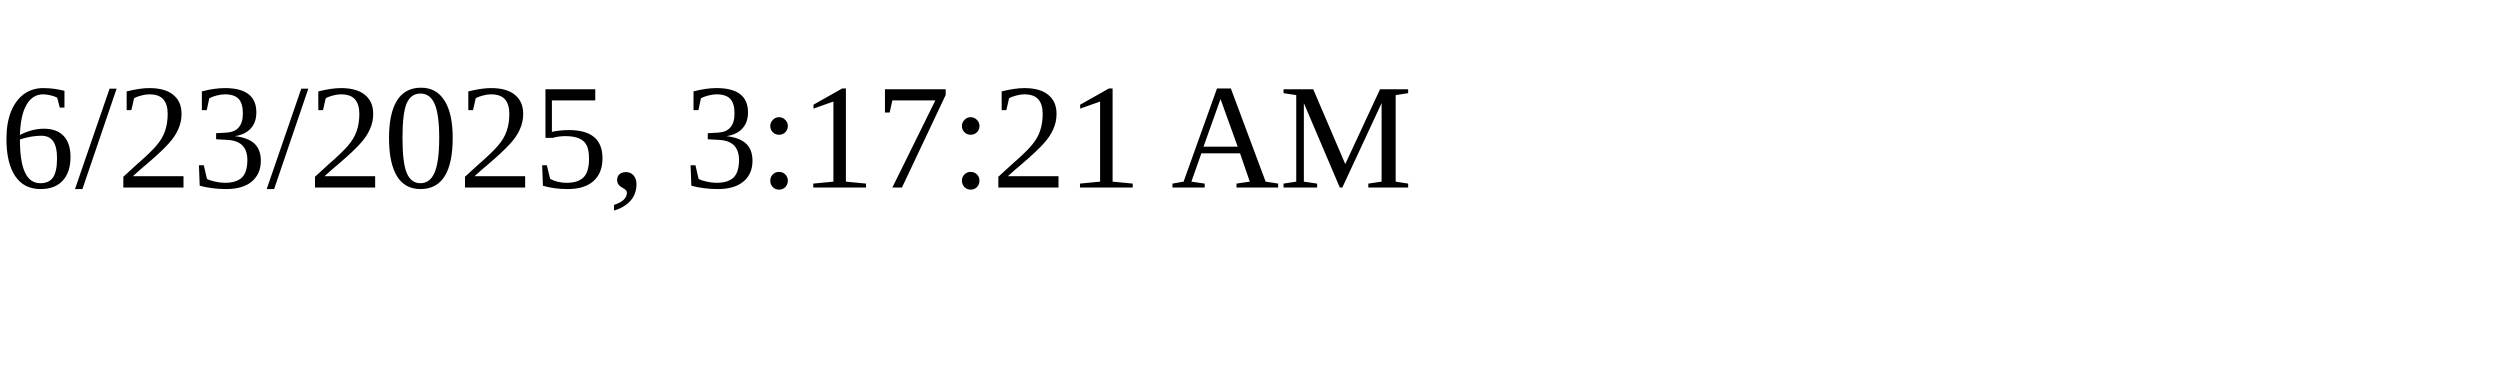
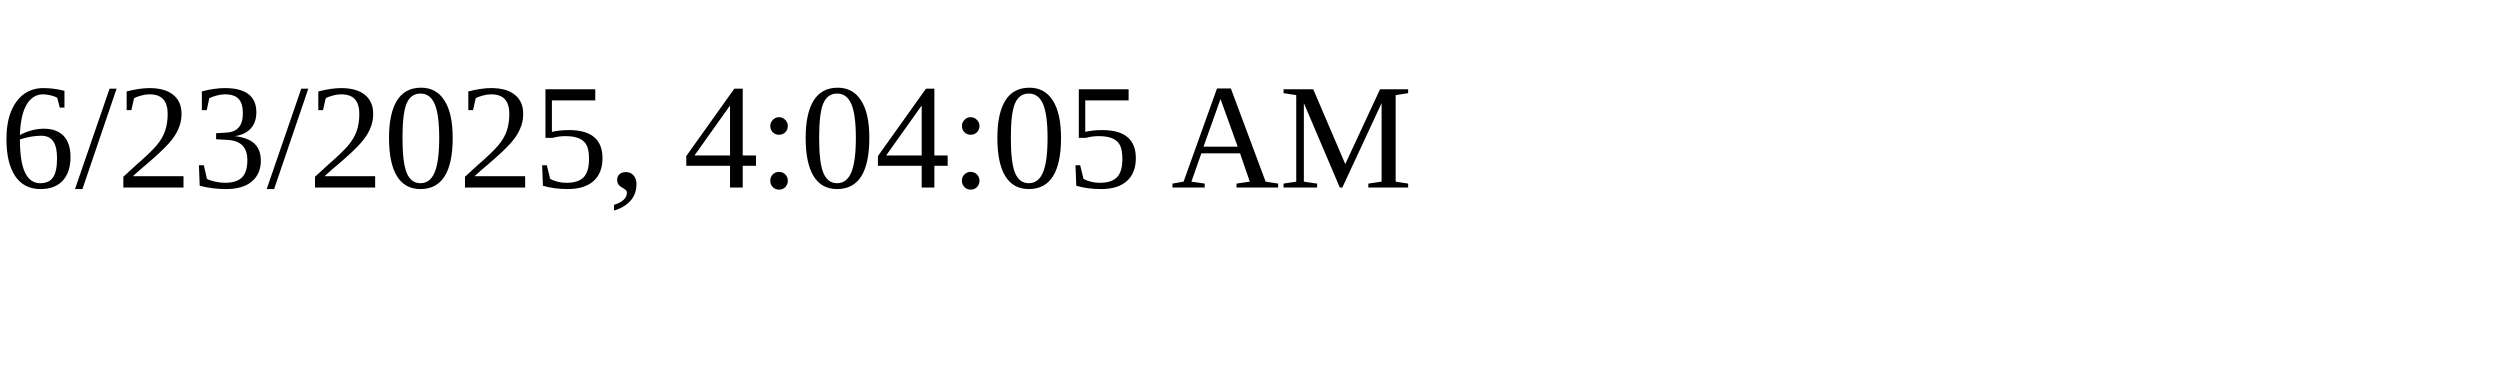
<svg xmlns="http://www.w3.org/2000/svg" height="30" width="200">
-   <text x="0" y="15">6/23/2025, 3:17:21 AM</text>
+   <text x="0" y="15">6/23/2025, 4:04:05 AM</text>
</svg>
